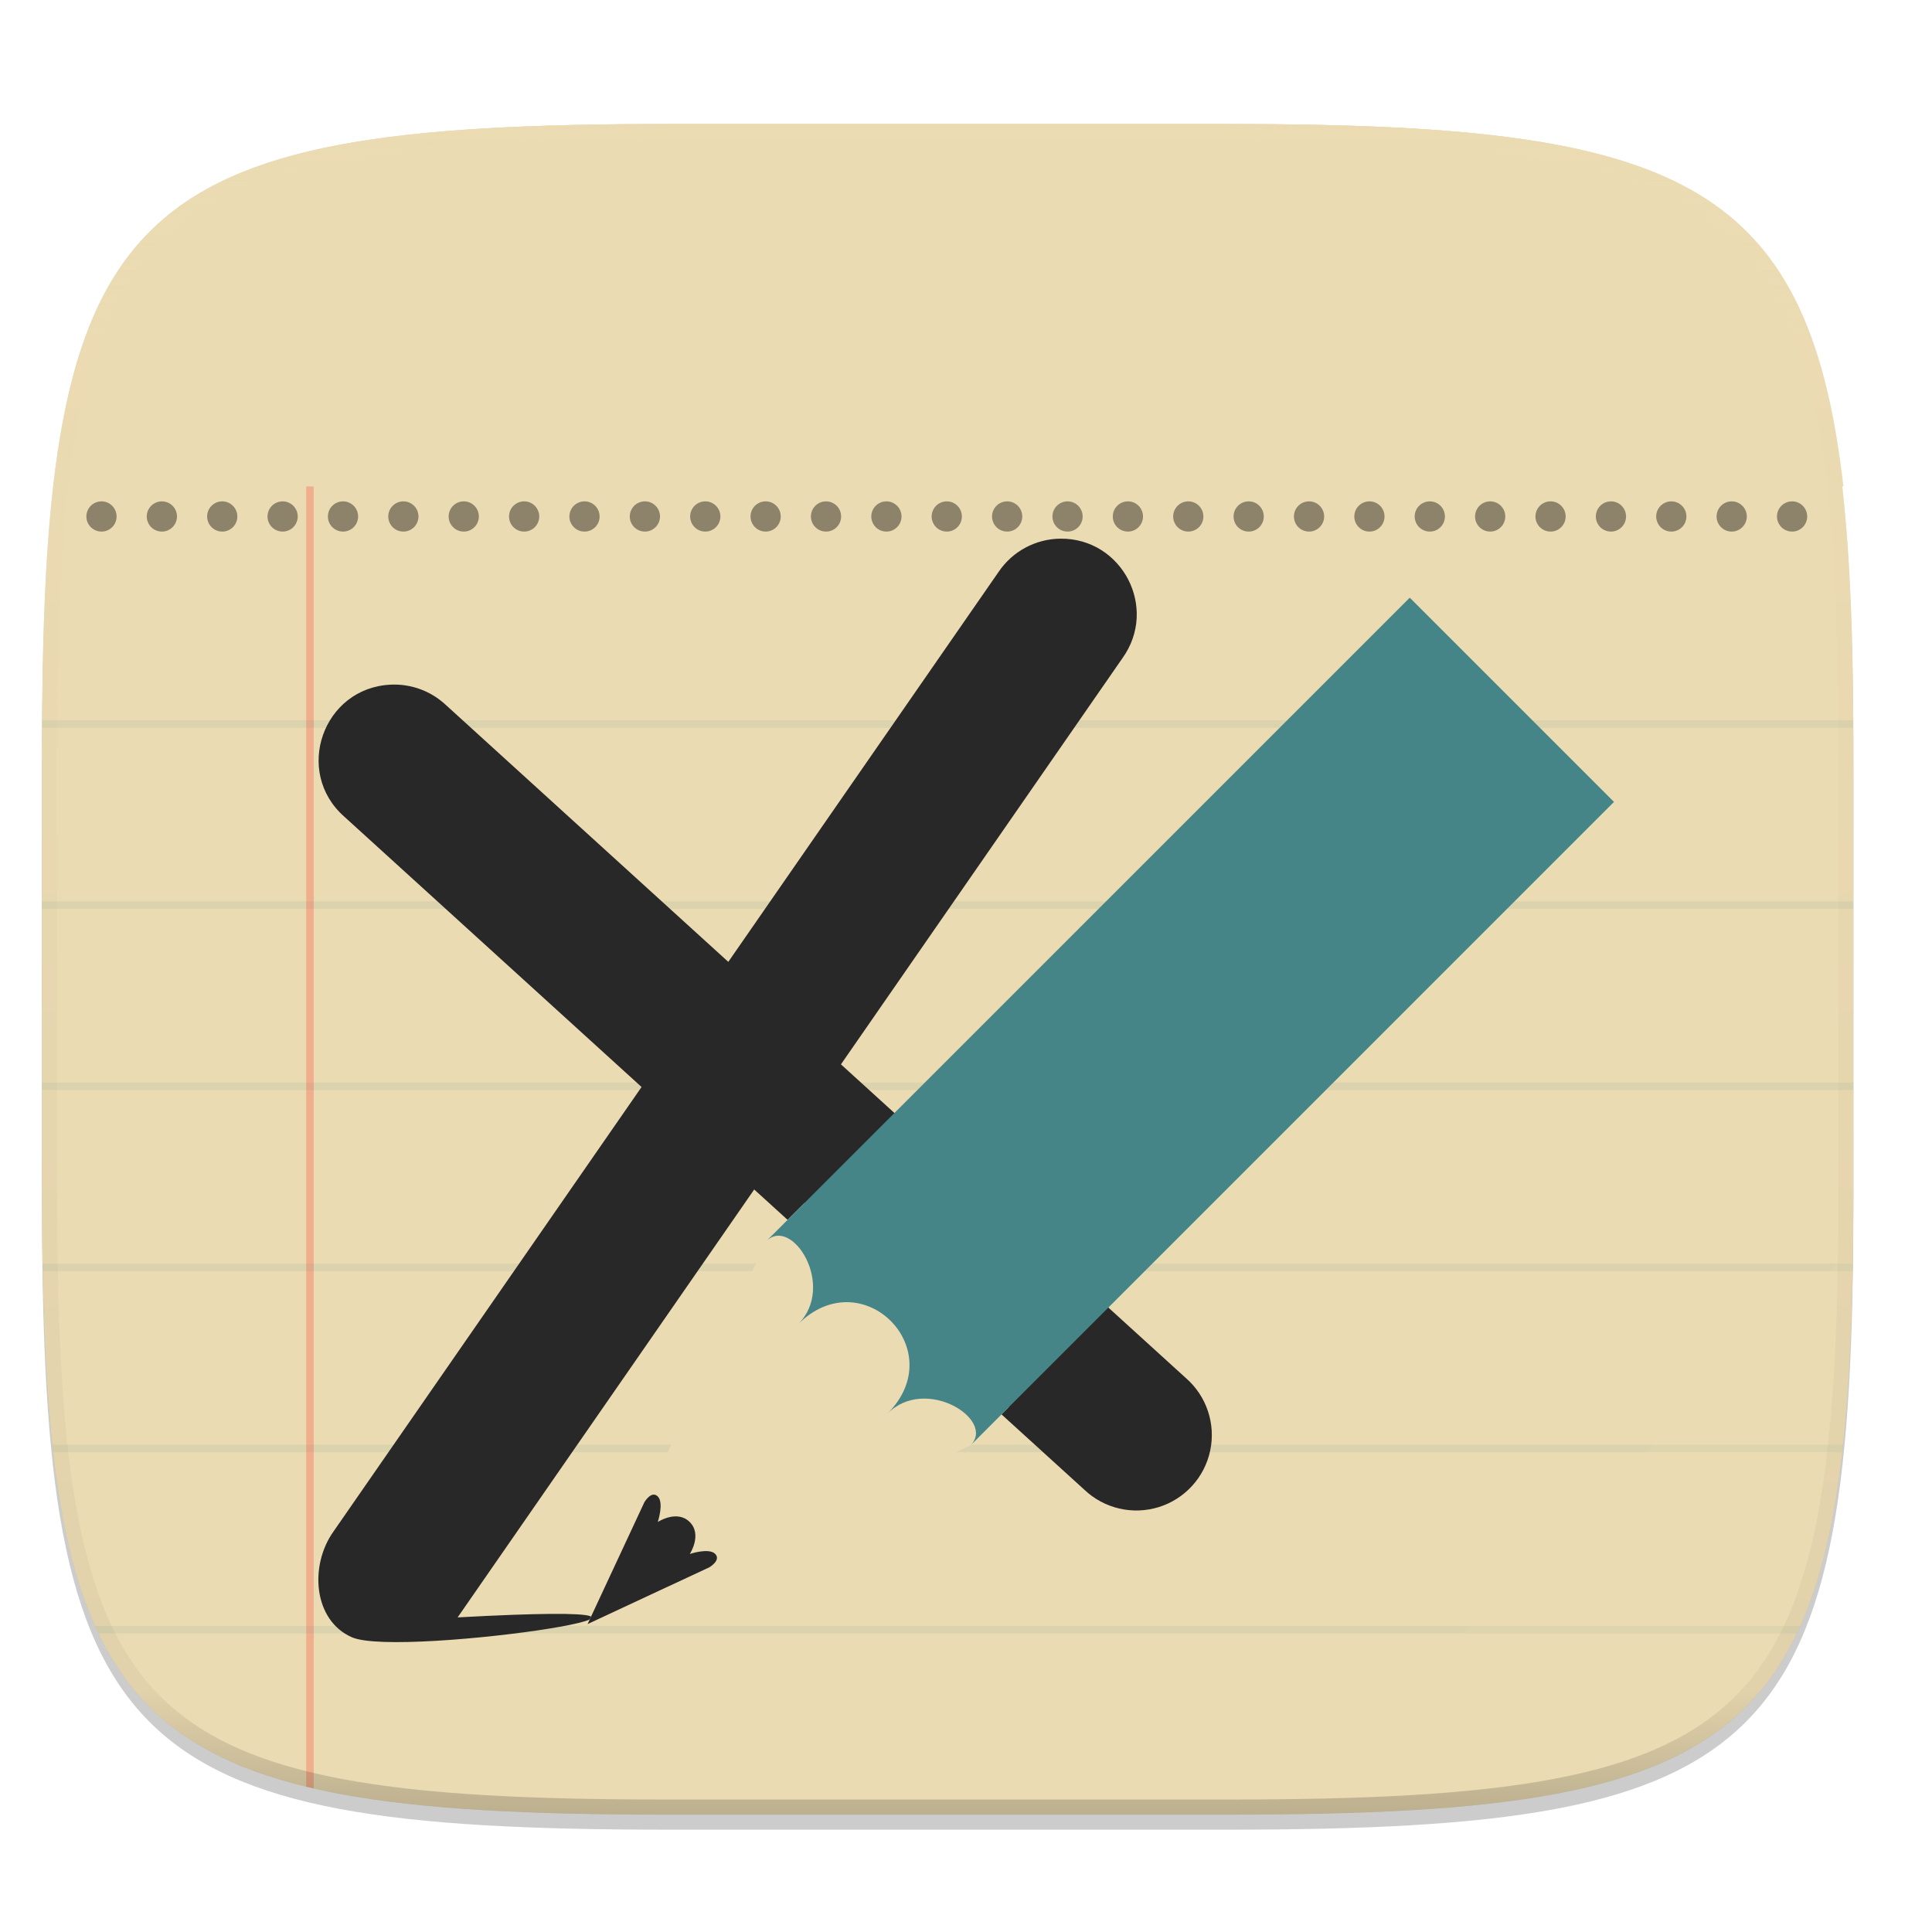
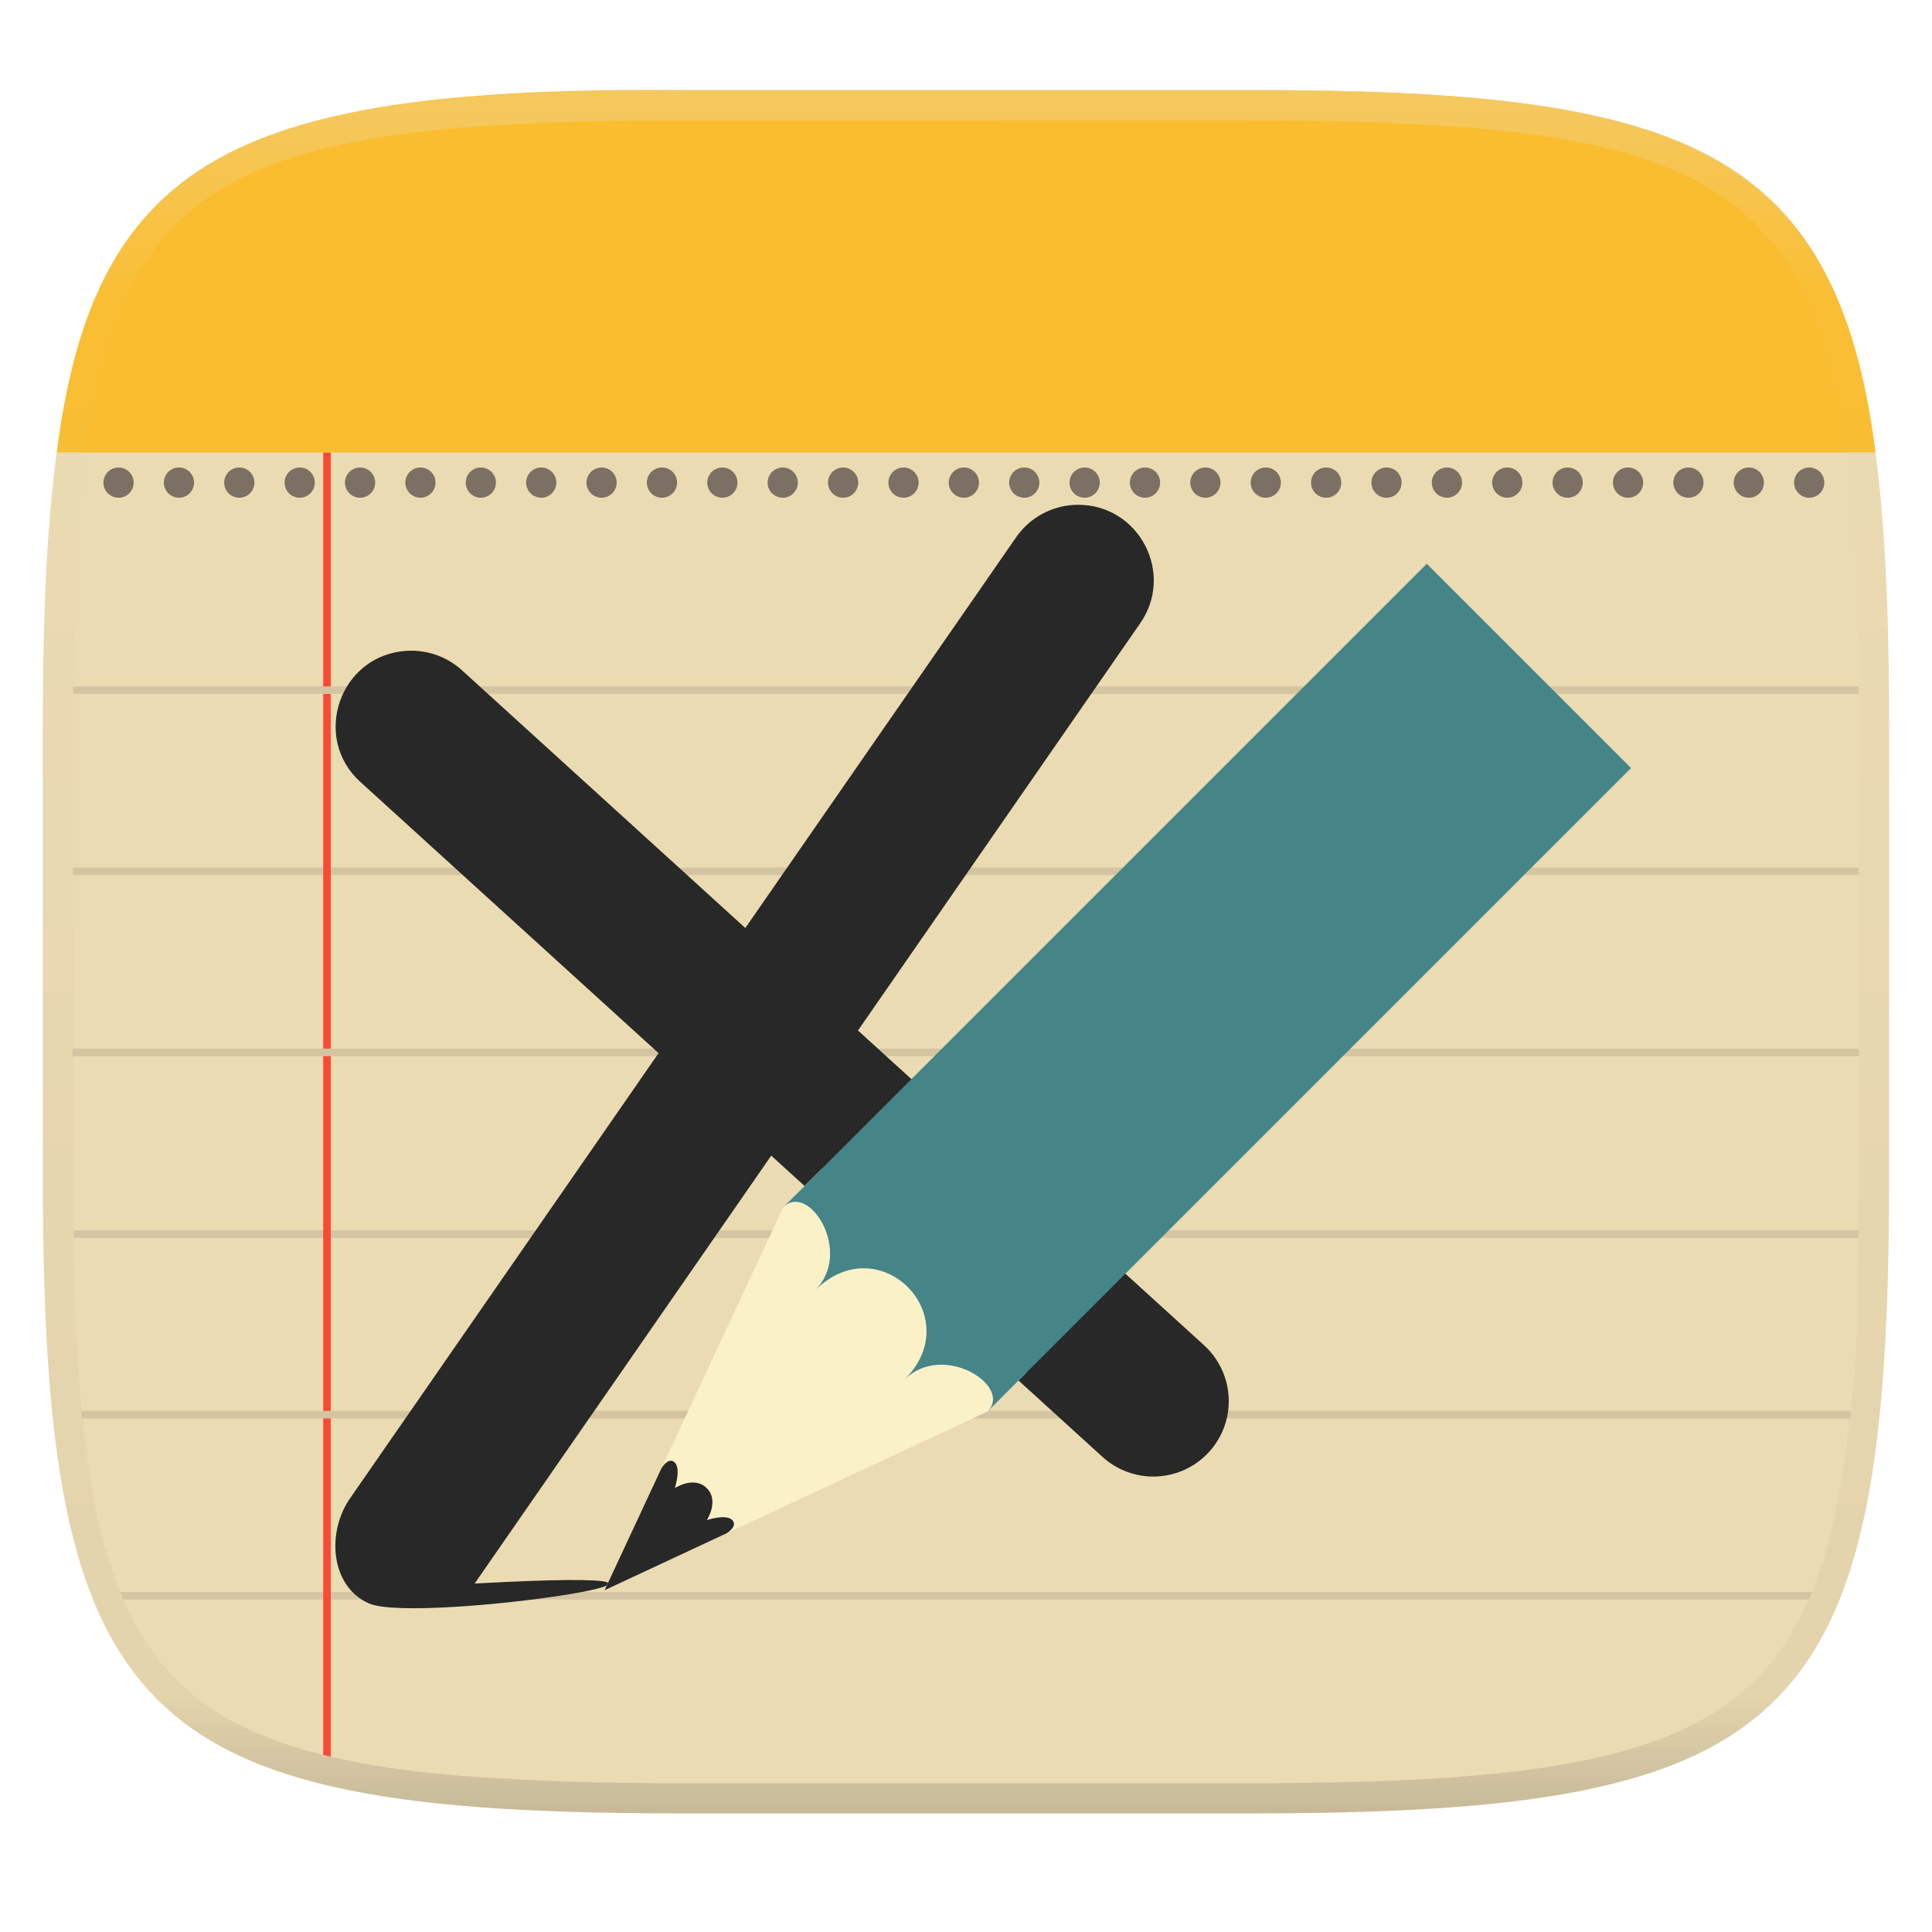
- <svg xmlns="http://www.w3.org/2000/svg" width="256" height="256" viewBox="0 0 67.73 67.73">
+ <svg xmlns="http://www.w3.org/2000/svg" width="256" height="256" style="isolation:isolate" version="1.1">
+   <g filter="url(#a)">
+     <linearGradient id="b" x1=".5" x2=".5" y1="-.001" y2="1" gradientTransform="matrix(244.65,0,0,228.34,5.676,11.947)" gradientUnits="userSpaceOnUse">
+       <stop stop-color="#ebdbb2" offset="0" />
+       <stop stop-color="#ebdbb2" offset="1" />
+     </linearGradient>
+     <path d="m165.68 11.947c72.707 0 84.639 12.053 84.639 84.544v59.251c0 72.561-11.932 84.543-84.639 84.543h-75.37c-72.294 0-84.639-11.982-84.639-84.543v-59.251c0-72.491 12.329-84.544 84.639-84.544z" fill="url(#b)" />
+   </g>
  <defs>
-     <linearGradient id="g" x1="296" x2="296" y1="-212" y2="236" gradientUnits="userSpaceOnUse">
-       <stop offset="0" stop-color="#ebdbb2" />
-       <stop offset=".125" stop-color="#ebdbb2" stop-opacity=".098" />
-       <stop offset=".925" stop-opacity=".098" />
-       <stop offset="1" stop-opacity=".498" />
-     </linearGradient>
-     <clipPath id="f">
-       <path d="M361.938-212C507.235-212 528-191.287 528-46.125v116.25C528 215.286 507.235 236 361.937 236H214.063C68.766 236 48 215.286 48 70.125v-116.25C48-191.287 68.765-212 214.063-212z" fill="#b16286" />
+     <clipPath>
+       <path d="m188.97 44c72.648 0 83.031 10.357 83.031 82.938v58.124c0 72.582-10.383 82.938-83.031 82.938h-73.939c-72.647 0-83.03-10.357-83.03-82.938v-58.125c0-72.579 10.383-82.937 83.031-82.937z" fill="#b8bb26" />
    </clipPath>
-     <clipPath id="d">
-       <path d="M188.969 44C261.617 44 272 54.357 272 126.938v58.124C272 257.644 261.617 268 188.969 268H115.03C42.383 268 32 257.643 32 185.062v-58.125C32 54.358 42.383 44 115.031 44z" fill="#b8bb26" />
-     </clipPath>
-     <linearGradient id="c" x1="24" x2="280" y1="44" y2="268" gradientTransform="matrix(.26458 0 0 .26458 -6.993 221.973)" gradientUnits="userSpaceOnUse">
-       <stop offset="0" stop-color="#ebdbb2" />
-       <stop offset="1" stop-color="#ebdbb2" />
-     </linearGradient>
-     <linearGradient id="e" x1="624" x2="688" y1="369.239" y2="369.239" gradientUnits="userSpaceOnUse">
-       <stop offset="0" stop-color="#458588" />
-       <stop offset=".278" stop-color="#458588" />
-       <stop offset=".278" stop-color="#458588" />
-       <stop offset=".707" stop-color="#458588" />
-       <stop offset=".709" stop-color="#458588" />
-       <stop offset="1" stop-color="#458588" />
+     <linearGradient id="e" x1="624" x2="688" y1="369.24" y2="369.24" gradientTransform="matrix(.42288 .42286 -.45865 .45866 -13.61 -250.37)" gradientUnits="userSpaceOnUse">
+       <stop stop-color="#458588" offset="0" />
+       <stop stop-color="#458588" offset=".278" />
+       <stop stop-color="#458588" offset=".707" />
+       <stop stop-color="#458588" offset=".709" />
+       <stop stop-color="#458588" offset="1" />
    </linearGradient>
  </defs>
-   <path transform="matrix(.26458 0 0 .26458 0 3.404)" d="M162.537 3.568c72.648 0 83.031 10.357 83.031 82.938v58.125c0 72.58-10.383 82.937-83.031 82.937H88.599c-72.648 0-83.031-10.357-83.031-82.937V86.506c0-72.581 10.383-82.938 83.031-82.938z" filter="url(#a)" opacity=".1" />
-   <path transform="matrix(.26458 0 0 .26458 0 3.404)" d="M162.537 5.568c72.648 0 83.031 10.357 83.031 82.938v58.125c0 72.58-10.383 82.937-83.031 82.937H88.599c-72.648 0-83.031-10.357-83.031-82.937V88.506c0-72.581 10.383-82.938 83.031-82.938z" filter="url(#b)" opacity=".2" />
-   <path d="M43.005 233.614c19.221 0 21.968 2.74 21.968 21.944v15.38c0 19.203-2.747 21.943-21.968 21.943H23.442c-19.222 0-21.969-2.74-21.969-21.944v-15.379c0-19.204 2.747-21.944 21.969-21.944z" fill="url(#c)" transform="translate(0 -229.267)" />
-   <g transform="matrix(.26458 0 0 .26458 -6.993 -7.294)" clip-path="url(#d)" fill-opacity=".996">
-     <path d="M24 147v1h256.2v-1zM24 171v1h256.2v-1zM24 219v1h256.2v-1z" fill="#458588" opacity=".1" />
-     <path d="M67 92h1v192h-1z" fill="#fb4934" opacity=".3" />
-     <path d="M24 123v1h256.2v-1zM24 243v1h256.2v-1zM24 195v1h256.2v-1z" fill="#458588" opacity=".1" />
+   <path d="m9.778 163.03v1h236.49v-1z" fill="#d5c4a1" stroke-width=".961" style="isolation:isolate" />
+   <path d="m15.938 210.95 0.387 1h223.34l0.426-1z" fill="#d5c4a1" stroke-width=".961" style="isolation:isolate" />
+   <path d="m9.687 114.95v1h236.59v-1z" fill="#d5c4a1" stroke-width=".961" style="isolation:isolate" />
+   <path d="m42.828 59.947h1v172.83l-1-0.242z" fill="#fb4934" stroke-width=".949" style="isolation:isolate" />
+   <path d="m9.614 138.95v1h236.7v-1z" fill="#d5c4a1" stroke-width=".961" style="isolation:isolate" />
+   <path d="m10.782 186.95 0.09 1 234.26-8e-4 0.113-0.999z" fill="#d5c4a1" stroke-width=".961" style="isolation:isolate" />
+   <path d="m9.687 90.948v1h236.59v-1z" fill="#d5c4a1" stroke-width=".961" style="isolation:isolate" />
+   <path d="m15.826 61.949a2.003 2.003 0 1 0 0 3.999 2.003 2.003 0 0 0 0-3.999zm8.002 0a2.003 2.003 0 1 0 0 3.999 2.003 2.003 0 0 0 0-3.999zm7.998 0a2.003 2.003 0 1 0 0 3.999 2.003 2.003 0 0 0 0-3.999zm8.002 0a2.003 2.003 0 1 0 0 3.999 2.003 2.003 0 0 0 0-3.999zm8.002 0a2.003 2.003 0 1 0 0 3.999 2.003 2.003 0 0 0 0-3.999zm7.998 0a2.003 2.003 0 1 0 0 3.999 2.003 2.003 0 0 0 0-3.999zm8.002 0a2.003 2.003 0 1 0 0 3.999 2.003 2.003 0 0 0 0-3.999zm8.002 0a2.003 2.003 0 1 0 0 3.999 2.003 2.003 0 0 0 0-3.999zm7.998 0a2.003 2.003 0 1 0 0 3.999 2.003 2.003 0 0 0 0-3.999zm8.002 0a2.003 2.003 0 1 0 0 3.999 2.003 2.003 0 0 0 0-3.999zm8.002 0a2.003 2.003 0 1 0 0 3.999 2.003 2.003 0 0 0 0-3.999zm7.998 0a2.003 2.003 0 1 0 0 3.999 2.003 2.003 0 0 0 0-3.999zm8.002 0a2.003 2.003 0 1 0 0 3.999 2.003 2.003 0 0 0 0-3.999zm8.002 0a2.003 2.003 0 1 0 0 3.999 2.003 2.003 0 0 0 0-3.999zm7.998 0a2.003 2.003 0 1 0 0 3.999 2.003 2.003 0 0 0 0-3.999zm8.002 0a2.003 2.003 0 1 0 0 3.999 2.003 2.003 0 0 0 0-3.999zm8.002 0a2.003 2.003 0 1 0 0 3.999 2.003 2.003 0 0 0 0-3.999zm7.998 0a2.003 2.003 0 1 0 0 3.999 2.003 2.003 0 0 0 0-3.999zm8.002 0a2.003 2.003 0 1 0 0 3.999 2.003 2.003 0 0 0 0-3.999zm8.002 0a2.003 2.003 0 1 0 0 3.999 2.003 2.003 0 0 0 0-3.999zm7.998 0a2.003 2.003 0 1 0 0 3.999 2.003 2.003 0 0 0 0-3.999zm8.002 0a2.003 2.003 0 1 0 0 3.999 2.003 2.003 0 0 0 0-3.999zm8.002 0a2.003 2.003 0 1 0 0 3.999 2.003 2.003 0 0 0 0-3.999zm7.998 0a2.003 2.003 0 1 0 0 3.999 2.003 2.003 0 0 0 0-3.999zm8.002 0a2.003 2.003 0 1 0 0 3.999 2.003 2.003 0 0 0 0-3.999zm8.002 0a2.003 2.003 0 1 0 0 3.999 2.003 2.003 0 0 0 0-3.999zm7.998 0a2.003 2.003 0 1 0 0 3.999 2.003 2.003 0 0 0 0-3.999zm8.002 0a2.003 2.003 0 1 0 0 3.999 2.003 2.003 0 0 0 0-3.999zm8.002 0a2.003 2.003 0 1 0 0 3.999 2.003 2.003 0 0 0 0-3.999z" fill="#7c6f64" stroke-width="3.78" />
+   <path d="m91.024 11.947c-59.175-0.53-78.488 8.752-83.503 48.002h240.99c-5.143-41.133-26.984-48.127-83.541-48.002z" fill="#fabd2f" stroke-width="3.78" />
+   <path d="m142.77 66.889a10.001 10.001 0 0 0-8.21 4.422l-35.801 51.654-37.431-34.044a10.001 10.001 0 0 0-7.317-2.687c-8.969 0.427-12.874 11.547-6.138 17.489l39.392 35.824-40.813 58.888c-3.239 4.539-2.672 11.808 2.446 14.03 6.614 2.876 58.313-5.061 13.996-2.638l39.298-56.699 43.754 39.789a10.001 10.001 0 1 0 13.456-14.794l-45.716-41.577 37.317-53.846c4.751-6.652-0.057-15.886-8.232-15.811z" fill="#282828" stroke-width="3.78" />
+   <path d="m130.85 187.03-50.743 23.684 23.68-50.746 5.076-5.072 27.063 27.063z" fill="#fbf1c7" stroke-width="3.78" />
+   <path d="m87.641 194.56-7.529 16.151 16.147-7.533s1.599-0.941 0.756-1.776c-0.843-0.835-3.356 0.019-3.356 0.019s1.674-2.551-8e-3 -4.233c-1.682-1.682-4.233-8e-3 -4.233-8e-3s0.843-2.54 0-3.383c-0.843-0.843-1.776 0.763-1.776 0.763z" fill="#282828" stroke-width="3.78" />
+   <path d="m103.79 159.97c3.383-3.383 9.303 5.92 4.229 10.995 8.457-8.458 20.298 3.382 11.841 11.84 5.074-5.075 14.378 0.845 10.995 4.228l85.263-85.266-27.064-27.063z" fill="url(#e)" stroke-width=".623" />
+   <g transform="translate(-.01186 -.00316)" opacity=".4">
+     <linearGradient id="c" x1=".517" x2=".517" y2="1" gradientTransform="matrix(244.65,0,0,228.34,5.68,11.95)" gradientUnits="userSpaceOnUse">
+       <stop stop-color="#ebdbb2" offset="0" />
+       <stop stop-color="#ebdbb2" stop-opacity=".098" offset=".125" />
+       <stop stop-color="#282828" stop-opacity=".098" offset=".925" />
+       <stop stop-color="#282828" stop-opacity=".498" offset="1" />
+     </linearGradient>
+     <path d="m165.07 11.951c4.328-0.01 8.656 0.04 12.984 0.138 3.875 0.078 7.744 0.259 11.62 0.485 3.453 0.196 6.888 0.533 10.33 0.906 3.06 0.335 6.089 0.834 9.119 1.394 2.713 0.5 5.353 1.181 8 1.957 2.398 0.697 4.754 1.61 7.032 2.634 2.112 0.941 4.043 2.044 5.963 3.332 1.841 1.24 3.6 2.701 5.174 4.265 1.565 1.569 2.886 3.163 4.128 4.999 1.286 1.917 2.409 3.871 3.36 5.974 1.021 2.275 1.919 4.577 2.628 6.968 0.777 2.644 1.478 5.327 1.979 8.037 0.562 3.025 1.063 6.06 1.399 9.118 0.374 3.439 0.709 6.849 0.906 10.297 0.226 3.861 0.422 7.739 0.511 11.6 0.088 4.323 0.138 8.646 0.128 12.96v58.21c0.01 4.324-0.04 8.637-0.128 12.96-0.085 3.867-0.288 7.733-0.511 11.595-0.197 3.449-0.538 6.947-0.912 10.38-0.336 3.061-0.829 6.032-1.391 9.06-0.502 2.707-1.187 5.346-1.963 7.987-0.707 2.391-1.567 4.626-2.589 6.9-0.95 2.105-2.162 4.229-3.451 6.145-1.239 1.838-2.538 3.39-4.105 4.957-1.575 1.564-3.412 3.071-5.253 4.311-1.92 1.288-3.861 2.37-5.973 3.311-2.35 1.074-4.574 1.872-6.932 2.584-2.678 0.817-5.293 1.417-7.976 1.948-3.031 0.566-6.051 1.061-9.117 1.392-3.504 0.409-6.82 0.684-10.336 0.904-3.875 0.226-7.789 0.4-11.665 0.488-4.328 0.088-8.631 0.151-12.959 0.141h-74.126c-4.328 0.01-8.657-0.054-12.985-0.142-3.905-0.096-7.745-0.247-11.628-0.491-3.494-0.219-7.045-0.515-10.452-0.928-3.187-0.377-5.934-0.794-8.995-1.39-2.833-0.561-5.342-1.164-7.946-1.957-2.429-0.732-4.811-1.627-7.052-2.655-2.139-0.979-4.062-2.063-5.998-3.373-1.841-1.24-3.514-2.65-5.089-4.213-1.568-1.567-2.906-3.179-4.145-5.016-1.288-1.916-2.402-3.833-3.352-5.938-1.022-2.274-1.924-4.524-2.631-6.914-0.776-2.641-1.498-5.305-2-8.012-0.562-3.028-1.094-6.109-1.43-9.17-0.374-3.434-0.726-6.846-0.923-10.295-0.223-3.861-0.422-7.743-0.507-11.61-0.092-4.319-0.135-8.64-0.128-12.96v-58.21c-0.01-4.314 0.04-8.637 0.128-12.96 0.089-3.86 0.28-7.735 0.506-11.596 0.197-3.448 0.549-6.857 0.923-10.296 0.335-3.055 0.873-6.164 1.434-9.19 0.501-2.71 1.181-5.226 1.958-7.87 0.709-2.39 1.755-4.987 2.776-7.261 0.952-2.104 1.963-3.8 3.25-5.717 1.242-1.836 2.594-3.46 4.159-5.03 1.575-1.564 3.327-3.021 5.168-4.261 1.92-1.288 3.824-2.385 5.936-3.326 2.278-1.024 4.543-1.924 6.941-2.62 2.647-0.776 5.274-1.476 7.987-1.976 3.032-0.561 6.138-1.085 9.203-1.421 3.443-0.373 6.84-0.713 10.293-0.909 3.875-0.226 7.733-0.415 11.609-0.493 4.328-0.098 8.662-0.146 12.991-0.136zm0.01 4.009c4.298-0.01 8.597 0.039 12.895 0.127 3.827 0.089 7.647 0.269 11.474 0.485 3.383 0.197 6.772 0.439 10.136 0.812 2.971 0.315 5.939 0.749 8.87 1.299 2.581 0.473 5.106 1.072 7.624 1.81 2.219 0.649 4.413 1.456 6.523 2.403 1.905 0.853 3.718 1.854 5.453 3.015 1.625 1.093 3.157 2.35 4.541 3.735 1.386 1.385 2.637 2.898 3.738 4.519 1.16 1.727 2.174 3.547 3.03 5.443 0.945 2.108 1.747 4.278 2.4 6.494 0.742 2.511 1.352 5.059 1.829 7.634 0.54 2.928 0.974 5.875 1.298 8.842 0.374 3.36 0.65 6.73 0.846 10.11 0.217 3.822 0.374 7.634 0.453 11.456 0.088 4.293 0.137 8.577 0.137 12.87v58.212c0 4.293-0.049 8.577-0.137 12.87-0.082 3.821-0.055 7.643-0.275 11.459-0.196 3.38-0.65 6.747-1.024 10.117-0.325 2.959-0.757 5.905-1.298 8.832-0.477 2.575-1.088 5.123-1.83 7.634-0.652 2.217-1.454 4.386-2.4 6.494-0.854 1.897-1.868 3.718-3.03 5.443-1.098 1.626-2.349 3.143-3.737 4.53-1.388 1.378-2.903 2.621-4.525 3.713-1.734 1.161-3.564 2.173-5.469 3.026-2.108 0.951-4.28 1.752-6.501 2.397-2.518 0.738-5.072 1.345-7.653 1.818-2.931 0.55-5.883 0.982-8.854 1.306-3.364 0.364-6.756 0.649-10.139 0.836-3.827 0.216-7.678 0.36-11.505 0.439-4.298 0.098-8.572 0.15-12.87 0.15h-74.146c-4.298 0-8.598-0.054-12.896-0.151-3.829-0.082-7.658-0.262-11.482-0.481-3.383-0.19-6.759-0.425-10.127-0.793-2.97-0.322-5.926-0.757-8.863-1.306-2.581-0.473-5.135-1.08-7.653-1.818-2.221-0.645-4.367-1.432-6.475-2.383-1.905-0.853-3.755-1.872-5.489-3.033-1.622-1.092-3.143-2.342-4.53-3.72-1.388-1.386-2.64-2.903-3.738-4.529-1.162-1.725-2.176-3.546-3.03-5.443-0.946-2.108-1.748-4.277-2.4-6.494-0.742-2.511-1.352-5.059-1.829-7.634-0.541-2.927-0.974-5.873-1.298-8.832-0.374-3.37-0.65-6.74-0.846-10.12-0.22-3.816-0.371-7.635-0.453-11.456-0.09-4.289-0.136-8.58-0.137-12.87v-58.212c0-4.293 0.049-8.577 0.137-12.87 0.079-3.822 0.236-7.634 0.453-11.456 0.197-3.38 0.472-6.75 0.846-10.11 0.324-2.967 0.757-5.914 1.298-8.842 0.477-2.575 1.091-5.138 1.833-7.649 0.653-2.216 1.452-4.371 2.397-6.479 0.856-1.896 1.87-3.716 3.03-5.443 1.1-1.621 2.352-3.135 3.737-4.52 1.385-1.384 2.9-2.631 4.525-3.723 1.734-1.161 3.564-2.173 5.469-3.026 2.11-0.947 4.282-1.748 6.501-2.397 2.518-0.738 5.072-1.345 7.653-1.818 2.931-0.55 5.892-0.982 8.863-1.297 3.364-0.373 6.743-0.646 10.126-0.843 3.824-0.214 7.655-0.367 11.484-0.454 4.298-0.088 8.597-0.137 12.895-0.127z" fill="url(#c)" fill-rule="evenodd" />
  </g>
-   <path d="M3.59 17.577a.53.53 0 1 0 0 1.058.53.53 0 0 0 0-1.058zm2.117 0a.53.53 0 1 0 0 1.058.53.53 0 0 0 0-1.058zm2.116 0a.53.53 0 1 0 0 1.058.53.53 0 0 0 0-1.058zm2.117 0a.53.53 0 1 0 0 1.058.53.53 0 0 0 0-1.058zm2.117 0a.53.53 0 1 0 0 1.058.53.53 0 0 0 0-1.058zm2.116 0a.53.53 0 1 0 0 1.058.53.53 0 0 0 0-1.058zm2.117 0a.53.53 0 1 0 0 1.058.53.53 0 0 0 0-1.058zm2.117 0a.53.53 0 1 0 0 1.058.53.53 0 0 0 0-1.058zm2.116 0a.53.53 0 1 0 0 1.058.53.53 0 0 0 0-1.058zm2.117 0a.53.53 0 1 0 0 1.058.53.53 0 0 0 0-1.058zm2.117 0a.53.53 0 1 0 0 1.058.53.53 0 0 0 0-1.058zm2.116 0a.53.53 0 1 0 0 1.058.53.53 0 0 0 0-1.058zm2.117 0a.53.53 0 1 0 0 1.058.53.53 0 0 0 0-1.058zm2.117 0a.53.53 0 1 0 0 1.058.53.53 0 0 0 0-1.058zm2.116 0a.53.53 0 1 0 0 1.058.53.53 0 0 0 0-1.058zm2.117 0a.53.53 0 1 0 0 1.058.53.53 0 0 0 0-1.058zm2.117 0a.53.53 0 1 0 0 1.058.53.53 0 0 0 0-1.058zm2.116 0a.53.53 0 1 0 0 1.058.53.53 0 0 0 0-1.058zm2.117 0a.53.53 0 1 0 0 1.058.53.53 0 0 0 0-1.058zm2.117 0a.53.53 0 1 0 0 1.058.53.53 0 0 0 0-1.058zm2.116 0a.53.53 0 1 0 0 1.058.53.53 0 0 0 0-1.058zm2.117 0a.53.53 0 1 0 0 1.058.53.53 0 0 0 0-1.058zm2.117 0a.53.53 0 1 0 0 1.058.53.53 0 0 0 0-1.058zm2.116 0a.53.53 0 1 0 0 1.058.53.53 0 0 0 0-1.058zm2.117 0a.53.53 0 1 0 0 1.058.53.53 0 0 0 0-1.058zm2.117 0a.53.53 0 1 0 0 1.058.53.53 0 0 0 0-1.058zm2.116 0a.53.53 0 1 0 0 1.058.53.53 0 0 0 0-1.058zm2.117 0a.53.53 0 1 0 0 1.058.53.53 0 0 0 0-1.058zm2.117 0a.53.53 0 1 0 0 1.058.53.53 0 0 0 0-1.058z" opacity=".4" />
-   <path d="M64.96 43.759L44.87 63.604c16.852-.184 19.88-3.135 20.09-19.845z" fill="#ebdbb2" opacity=".2" />
-   <path d="M23.485 4.348c-15.574 0-20.332 1.801-21.577 12.7h62.717c-1.245-10.899-6.002-12.7-21.577-12.7z" fill="#ebdbb2" />
-   <path d="M37.176 18.884a2.646 2.646 0 0 0-2.172 1.17L25.532 33.72l-9.903-9.007a2.646 2.646 0 0 0-1.936-.711c-2.373.113-3.406 3.055-1.624 4.627l10.422 9.478-10.798 15.58c-.857 1.201-.707 3.124.647 3.712 1.75.761 15.428-1.339 3.703-.698L26.44 41.7l11.576 10.527a2.646 2.646 0 1 0 3.56-3.914l-12.095-11 9.873-14.246c1.257-1.76-.015-4.203-2.178-4.183z" fill="#282828" />
-   <path d="M34.023 50.67l-13.425 6.266 6.265-13.426 1.343-1.342 7.16 7.16z" fill="#ebdbb2" />
-   <path d="M22.59 52.663l-1.992 4.273 4.272-1.993s.423-.249.2-.47-.888.005-.888.005.443-.675-.002-1.12c-.445-.445-1.12-.002-1.12-.002s.223-.672 0-.895-.47.202-.47.202z" fill="#282828" />
-   <path d="M624 319.356c0-7.376 18-3.688 18 7.376 0-18.44 28-18.44 28 0 0-11.064 18-14.752 18-7.376v-185.9h-64z" fill="url(#e)" transform="rotate(44.999 76.429 -37.594) scale(.15822 .17161)" />
-   <path transform="matrix(.1323 0 0 .1323 -4.877 32.393)" d="M361.938-212C507.235-212 528-191.287 528-46.125v116.25C528 215.286 507.235 236 361.937 236H214.063C68.766 236 48 215.286 48 70.125v-116.25C48-191.287 68.765-212 214.063-212z" clip-path="url(#f)" fill="none" opacity=".4" stroke-linecap="round" stroke-linejoin="round" stroke-width="8" stroke="url(#g)" />
</svg>
